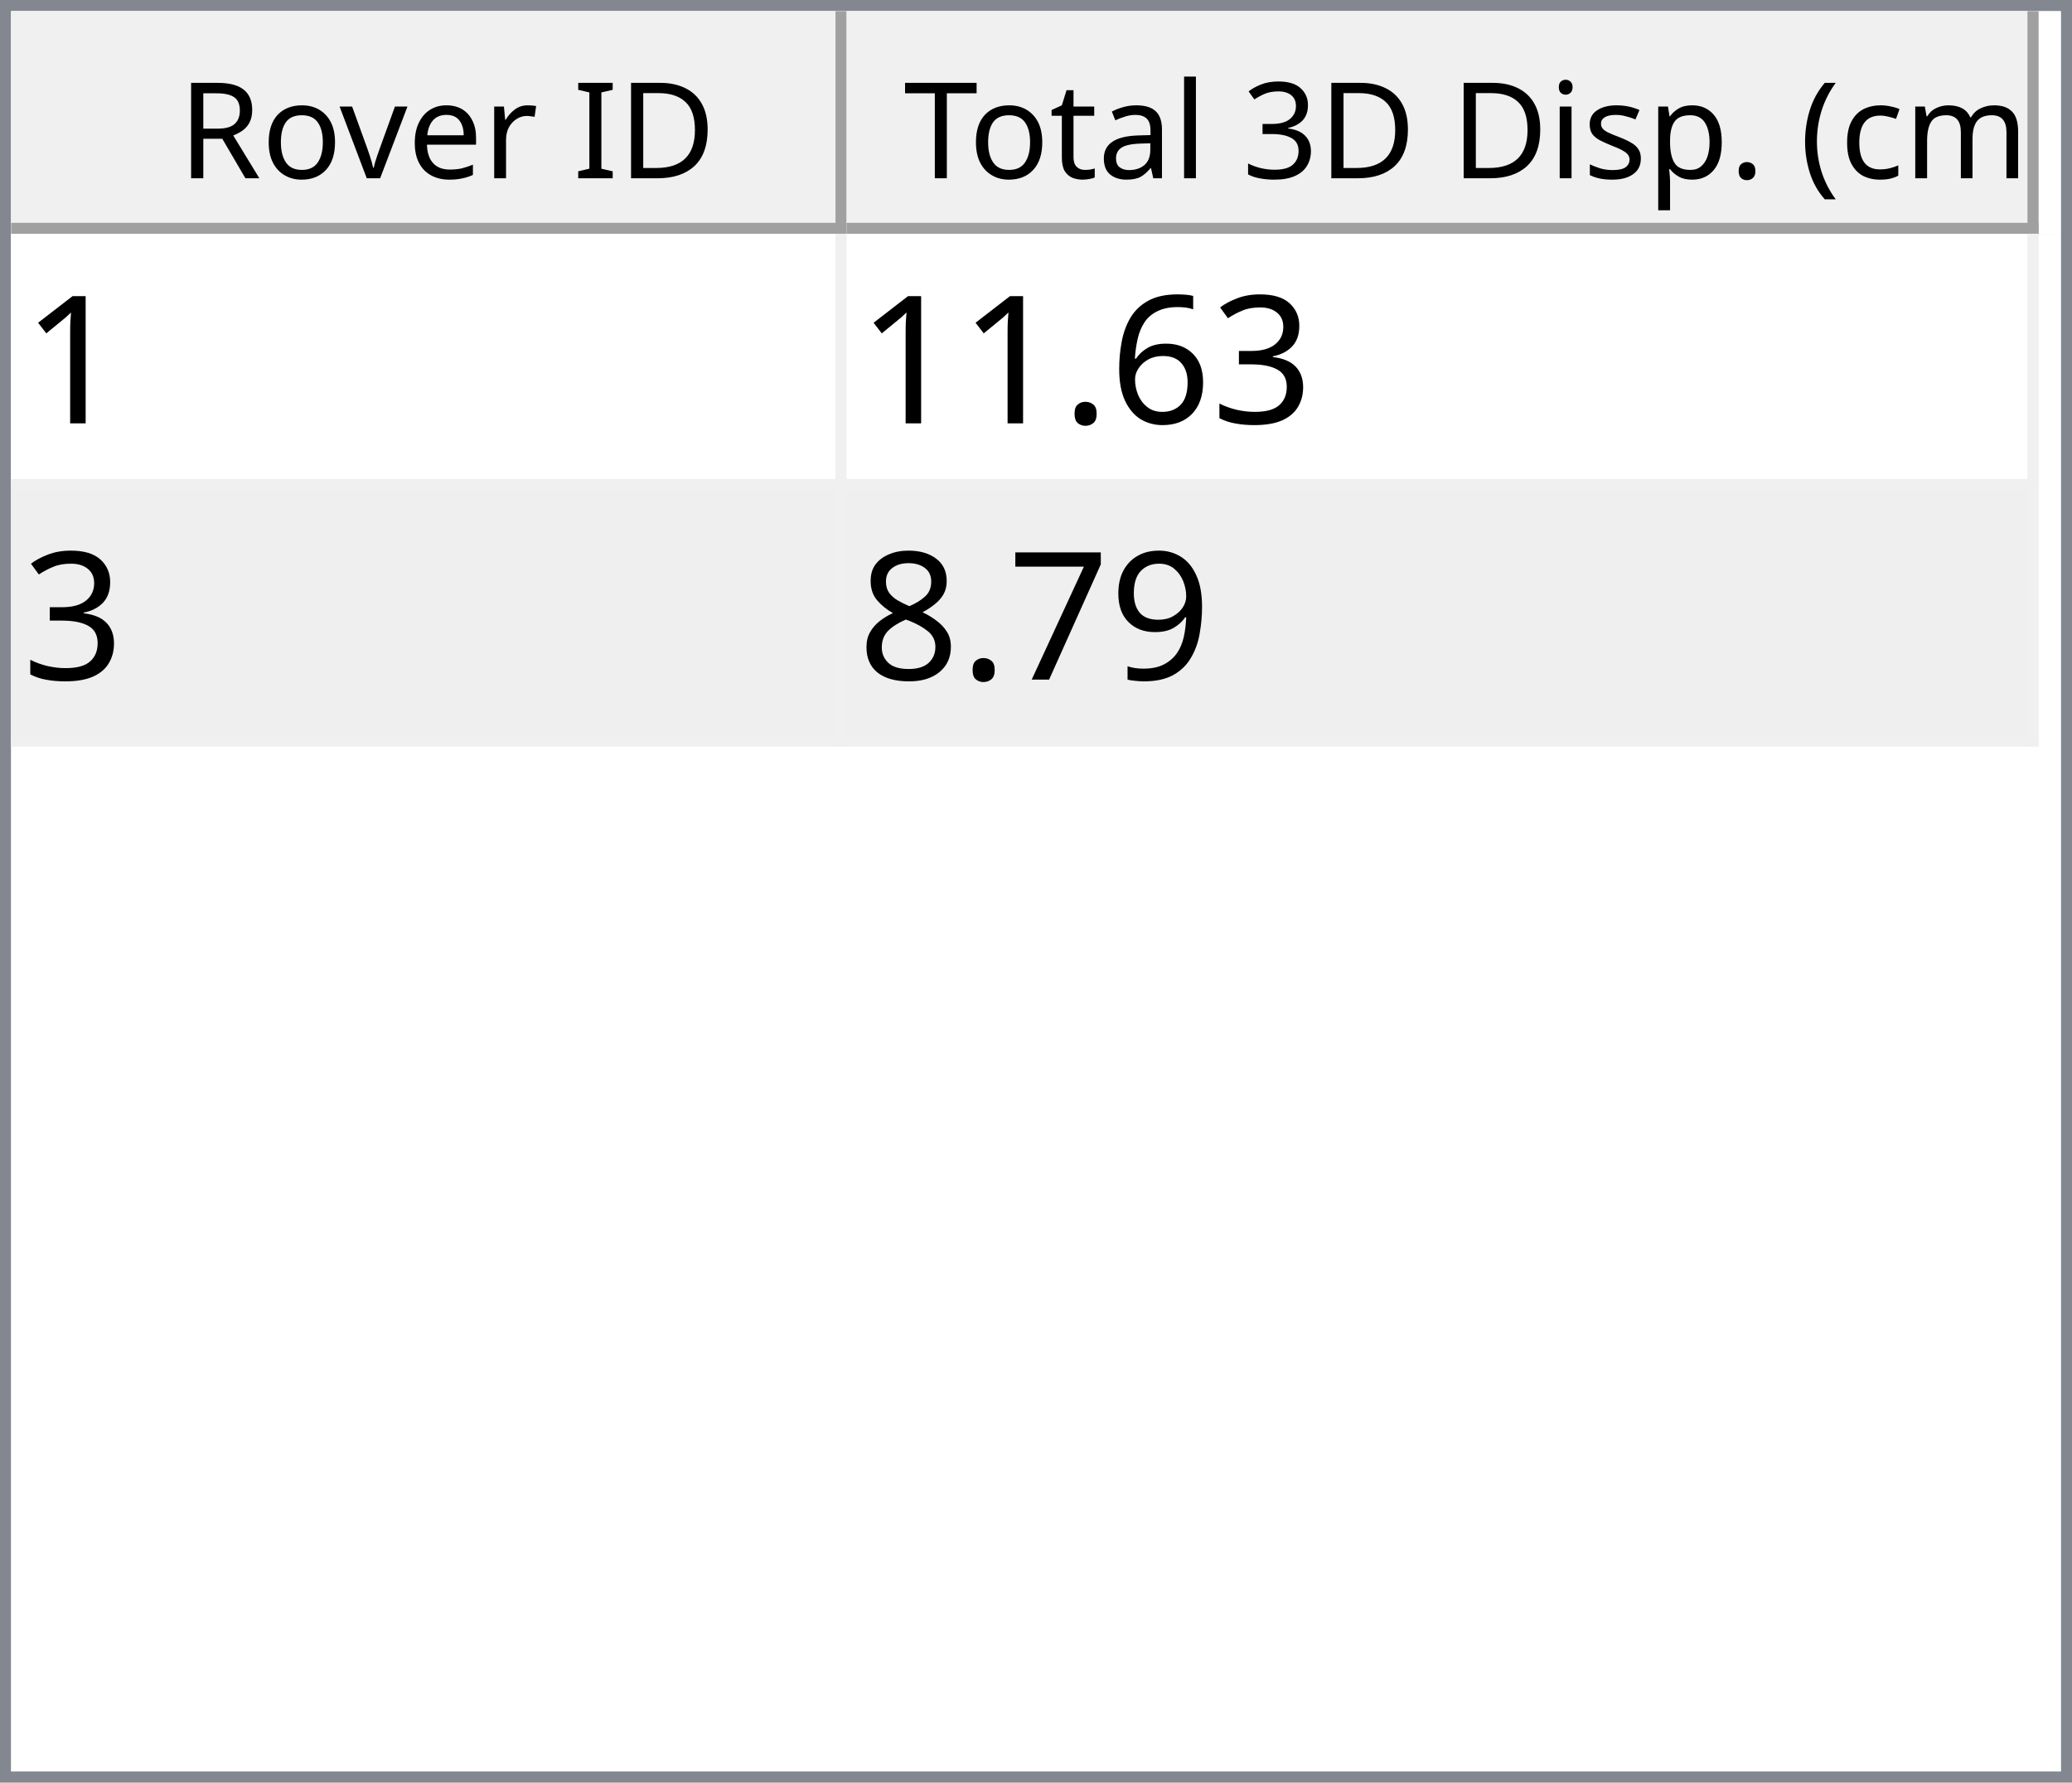
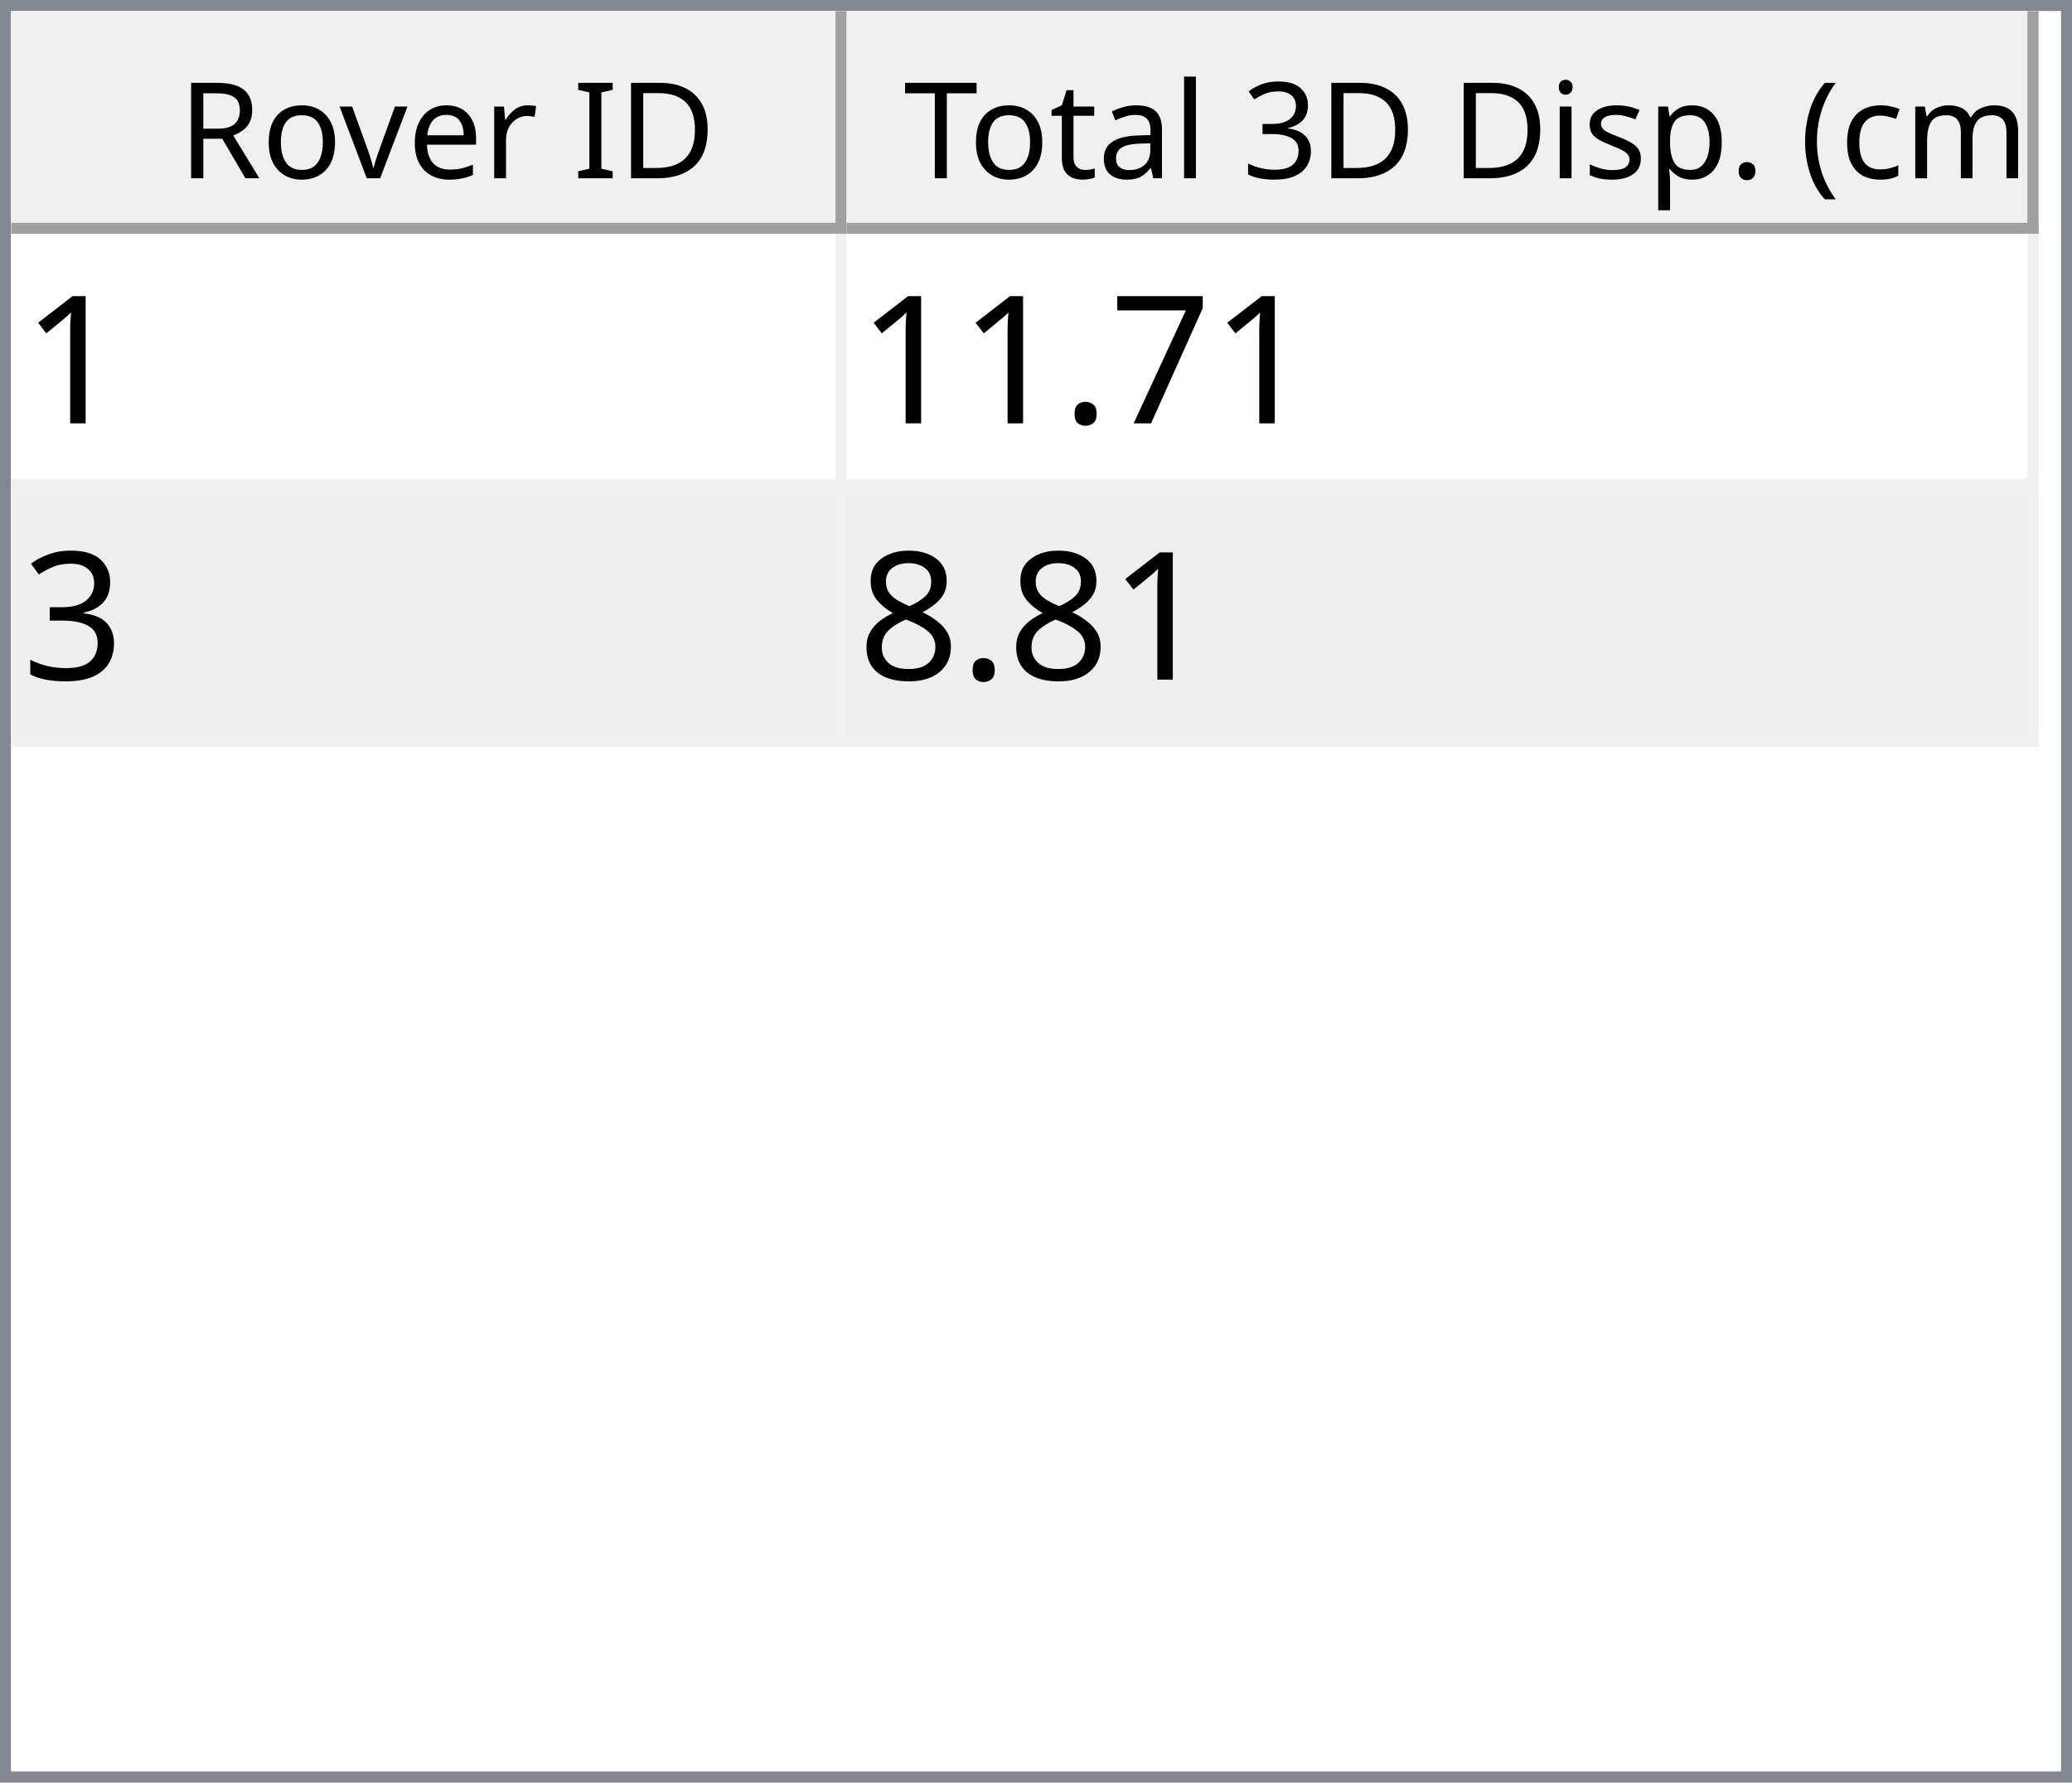
<svg xmlns="http://www.w3.org/2000/svg" style="fill-opacity:1; color-rendering:auto; color-interpolation:auto; text-rendering:auto; stroke:black; stroke-linecap:square; stroke-miterlimit:10; shape-rendering:auto; stroke-opacity:1; fill:black; stroke-dasharray:none; font-weight:normal; stroke-width:1; font-family:'Dialog'; font-style:normal; stroke-linejoin:miter; font-size:12px; stroke-dashoffset:0; image-rendering:auto;" width="186" height="160">
  <defs id="genericDefs" />
  <g>
    <defs id="defs1">
      <clipPath clipPathUnits="userSpaceOnUse" id="clipPath1">
        <path d="M0 0 L186 0 L186 160 L0 160 L0 0 Z" />
      </clipPath>
      <clipPath clipPathUnits="userSpaceOnUse" id="clipPath2">
        <path d="M0 0 L0 160 L186 160 L186 0 Z" />
      </clipPath>
      <clipPath clipPathUnits="userSpaceOnUse" id="clipPath3">
        <path d="M0 0 L0 20 L184 20 L184 0 Z" />
      </clipPath>
      <clipPath clipPathUnits="userSpaceOnUse" id="clipPath4">
        <path d="M0 0 L0 20 L75 20 L75 0 Z" />
      </clipPath>
      <clipPath clipPathUnits="userSpaceOnUse" id="clipPath5">
        <path d="M1 1 L1 19 L74 19 L74 1 Z" />
      </clipPath>
      <clipPath clipPathUnits="userSpaceOnUse" id="clipPath6">
        <path d="M0 0 L0 18 L73 18 L73 0 Z" />
      </clipPath>
      <clipPath clipPathUnits="userSpaceOnUse" id="clipPath7">
        <path d="M-0.5 -0.5 L-0.5 19.5 L74.5 19.5 L74.5 -0.5 Z" />
      </clipPath>
      <clipPath clipPathUnits="userSpaceOnUse" id="clipPath8">
        <path d="M0 0 L0 20 L107 20 L107 0 Z" />
      </clipPath>
      <clipPath clipPathUnits="userSpaceOnUse" id="clipPath9">
        <path d="M1 1 L1 19 L106 19 L106 1 Z" />
      </clipPath>
      <clipPath clipPathUnits="userSpaceOnUse" id="clipPath10">
        <path d="M0 0 L0 18 L105 18 L105 0 Z" />
      </clipPath>
      <clipPath clipPathUnits="userSpaceOnUse" id="clipPath11">
        <path d="M-0.5 -0.5 L-0.5 19.5 L106.5 19.5 L106.5 -0.5 Z" />
      </clipPath>
      <clipPath clipPathUnits="userSpaceOnUse" id="clipPath12">
        <path d="M0 0 L0 138 L184 138 L184 0 Z" />
      </clipPath>
      <clipPath clipPathUnits="userSpaceOnUse" id="clipPath13">
        <path d="M0 0 L0 46 L182 46 L182 0 Z" />
      </clipPath>
      <clipPath clipPathUnits="userSpaceOnUse" id="clipPath14">
        <path d="M-0.5 -0.5 L-0.5 45.5 L181.5 45.5 L181.5 -0.5 Z" />
      </clipPath>
      <clipPath clipPathUnits="userSpaceOnUse" id="clipPath15">
        <path d="M0 0 L0 22 L74 22 L74 0 Z" />
      </clipPath>
      <clipPath clipPathUnits="userSpaceOnUse" id="clipPath16">
        <path d="M0 0 L0 22 L106 22 L106 0 Z" />
      </clipPath>
      <font horiz-adv-x="64.551" id="font1">
        <font-face ascent="107.91" descent="25.098" units-per-em="100" style="font-style:normal; font-family:Segoe UI; font-weight:normal;" />
        <missing-glyph horiz-adv-x="64.551" d="M8.109 0 L8.109 68.266 L56.453 68.266 L56.453 0 L8.109 0 ZM15.328 7.234 L49.219 7.234 L49.219 61.031 L15.328 61.031 L15.328 7.234 Z" />
        <glyph unicode="D" horiz-adv-x="70.117" d="M9.188 0 L9.188 70.016 L28.516 70.016 Q65.531 70.016 65.531 35.891 Q65.531 19.672 55.25 9.836 Q44.969 0 27.734 0 L9.188 0 ZM17.391 62.594 L17.391 7.422 L27.828 7.422 Q41.609 7.422 49.273 14.797 Q56.938 22.172 56.938 35.688 Q56.938 62.594 28.328 62.594 L17.391 62.594 Z" />
        <glyph unicode="I" horiz-adv-x="26.611" d="M17.391 0 L9.188 0 L9.188 70.016 L17.391 70.016 L17.391 0 Z" />
        <glyph unicode=" " horiz-adv-x="27.393" d="" />
        <glyph unicode="r" horiz-adv-x="34.766" d="M34.188 41.891 Q32.078 43.5 28.125 43.5 Q23 43.5 19.555 38.672 Q16.109 33.844 16.109 25.484 L16.109 0 L8.109 0 L8.109 50 L16.109 50 L16.109 39.703 L16.312 39.703 Q18.016 44.969 21.531 47.922 Q25.047 50.875 29.391 50.875 Q32.516 50.875 34.188 50.203 L34.188 41.891 Z" />
        <glyph unicode="e" horiz-adv-x="52.295" d="M48.297 23 L12.984 23 Q13.188 14.656 17.484 10.109 Q21.781 5.562 29.297 5.562 Q37.75 5.562 44.828 11.141 L44.828 3.609 Q38.234 -1.172 27.391 -1.172 Q16.797 -1.172 10.742 5.641 Q4.688 12.453 4.688 24.812 Q4.688 36.469 11.305 43.82 Q17.922 51.172 27.734 51.172 Q37.547 51.172 42.922 44.828 Q48.297 38.484 48.297 27.203 L48.297 23 ZM40.094 29.781 Q40.047 36.719 36.75 40.578 Q33.453 44.438 27.594 44.438 Q21.922 44.438 17.969 40.383 Q14.016 36.328 13.094 29.781 L40.094 29.781 Z" />
        <glyph unicode="v" horiz-adv-x="47.9" d="M47.406 50 L27.484 0 L19.625 0 L0.688 50 L9.469 50 L22.172 13.672 Q23.578 9.672 23.922 6.688 L24.125 6.688 Q24.609 10.453 25.688 13.484 L38.969 50 L47.406 50 Z" />
        <glyph unicode="o" horiz-adv-x="58.594" d="M29 -1.172 Q17.922 -1.172 11.305 5.836 Q4.688 12.844 4.688 24.422 Q4.688 37.016 11.57 44.094 Q18.453 51.172 30.172 51.172 Q41.359 51.172 47.633 44.289 Q53.906 37.406 53.906 25.203 Q53.906 13.234 47.141 6.031 Q40.375 -1.172 29 -1.172 ZM29.594 44.438 Q21.875 44.438 17.383 39.188 Q12.891 33.938 12.891 24.703 Q12.891 15.828 17.43 10.695 Q21.969 5.562 29.594 5.562 Q37.359 5.562 41.531 10.594 Q45.703 15.625 45.703 24.906 Q45.703 34.281 41.531 39.359 Q37.359 44.438 29.594 44.438 Z" />
        <glyph unicode="R" horiz-adv-x="59.814" d="M59.375 0 L49.609 0 L37.891 19.625 Q36.281 22.359 34.766 24.289 Q33.25 26.219 31.664 27.438 Q30.078 28.656 28.25 29.219 Q26.422 29.781 24.125 29.781 L17.391 29.781 L17.391 0 L9.188 0 L9.188 70.016 L30.078 70.016 Q34.672 70.016 38.555 68.867 Q42.438 67.719 45.289 65.375 Q48.141 63.031 49.758 59.547 Q51.375 56.062 51.375 51.375 Q51.375 47.703 50.273 44.656 Q49.172 41.609 47.148 39.211 Q45.125 36.812 42.266 35.133 Q39.406 33.453 35.844 32.516 L35.844 32.328 Q37.594 31.547 38.891 30.547 Q40.188 29.547 41.359 28.18 Q42.531 26.812 43.68 25.078 Q44.828 23.344 46.234 21.047 L59.375 0 ZM17.391 62.594 L17.391 37.203 L28.516 37.203 Q31.594 37.203 34.203 38.133 Q36.812 39.062 38.719 40.797 Q40.625 42.531 41.703 45.047 Q42.781 47.562 42.781 50.688 Q42.781 56.297 39.141 59.445 Q35.5 62.594 28.609 62.594 L17.391 62.594 Z" />
        <glyph unicode=")" horiz-adv-x="30.176" d="M8.297 -15.922 L1.172 -15.922 Q16.406 2.344 16.406 26.812 Q16.406 51.469 1.078 70.016 L8.297 70.016 Q23.531 52.156 23.531 26.703 Q23.531 1.375 8.297 -15.922 Z" />
        <glyph unicode="m" horiz-adv-x="86.133" d="M79.109 0 L71.094 0 L71.094 28.719 Q71.094 37.016 68.531 40.727 Q65.969 44.438 59.906 44.438 Q54.781 44.438 51.195 39.75 Q47.609 35.062 47.609 28.516 L47.609 0 L39.594 0 L39.594 29.688 Q39.594 44.438 28.219 44.438 Q22.953 44.438 19.531 40.016 Q16.109 35.594 16.109 28.516 L16.109 0 L8.109 0 L8.109 50 L16.109 50 L16.109 42.094 L16.312 42.094 Q21.625 51.172 31.844 51.172 Q36.969 51.172 40.773 48.312 Q44.578 45.453 46 40.828 Q51.562 51.172 62.594 51.172 Q79.109 51.172 79.109 30.812 L79.109 0 Z" />
        <glyph unicode="c" horiz-adv-x="46.191" d="M42.188 2.297 Q36.422 -1.172 28.516 -1.172 Q17.828 -1.172 11.258 5.789 Q4.688 12.75 4.688 23.828 Q4.688 36.188 11.766 43.68 Q18.844 51.172 30.672 51.172 Q37.25 51.172 42.281 48.734 L42.281 40.531 Q36.719 44.438 30.375 44.438 Q22.703 44.438 17.797 38.945 Q12.891 33.453 12.891 24.516 Q12.891 15.719 17.508 10.641 Q22.125 5.562 29.891 5.562 Q36.422 5.562 42.188 9.906 L42.188 2.297 Z" />
        <glyph unicode="(" horiz-adv-x="30.176" d="M29.109 -15.922 L21.969 -15.922 Q6.844 1.375 6.844 26.703 Q6.844 52.156 21.969 70.016 L29.203 70.016 Q13.875 51.469 13.875 26.812 Q13.875 2.344 29.109 -15.922 Z" />
        <glyph unicode="." horiz-adv-x="21.68" d="M10.891 -1.078 Q8.641 -1.078 7.055 0.539 Q5.469 2.156 5.469 4.391 Q5.469 6.641 7.055 8.273 Q8.641 9.906 10.891 9.906 Q13.188 9.906 14.797 8.273 Q16.406 6.641 16.406 4.391 Q16.406 2.156 14.797 0.539 Q13.188 -1.078 10.891 -1.078 Z" />
        <glyph unicode="p" horiz-adv-x="58.789" d="M16.312 7.234 L16.109 7.234 L16.109 -23 L8.109 -23 L8.109 50 L16.109 50 L16.109 41.219 L16.312 41.219 Q22.219 51.172 33.594 51.172 Q43.266 51.172 48.688 44.461 Q54.109 37.75 54.109 26.469 Q54.109 13.922 48 6.375 Q41.891 -1.172 31.297 -1.172 Q21.578 -1.172 16.312 7.234 ZM16.109 27.391 L16.109 20.406 Q16.109 14.203 20.141 9.883 Q24.172 5.562 30.375 5.562 Q37.641 5.562 41.773 11.133 Q45.906 16.703 45.906 26.609 Q45.906 34.969 42.047 39.703 Q38.188 44.438 31.594 44.438 Q24.609 44.438 20.359 39.578 Q16.109 34.719 16.109 27.391 Z" />
        <glyph unicode="s" horiz-adv-x="42.432" d="M5.078 1.812 L5.078 10.406 Q11.625 5.562 19.484 5.562 Q30.031 5.562 30.031 12.594 Q30.031 14.594 29.125 15.992 Q28.219 17.391 26.68 18.461 Q25.141 19.531 23.07 20.383 Q21 21.234 18.609 22.172 Q15.281 23.484 12.766 24.828 Q10.25 26.172 8.57 27.859 Q6.891 29.547 6.031 31.695 Q5.172 33.844 5.172 36.719 Q5.172 40.234 6.789 42.945 Q8.406 45.656 11.086 47.484 Q13.766 49.312 17.211 50.242 Q20.656 51.172 24.312 51.172 Q30.812 51.172 35.938 48.922 L35.938 40.828 Q30.422 44.438 23.25 44.438 Q21 44.438 19.195 43.922 Q17.391 43.406 16.094 42.477 Q14.797 41.547 14.086 40.258 Q13.375 38.969 13.375 37.406 Q13.375 35.453 14.086 34.133 Q14.797 32.812 16.164 31.789 Q17.531 30.766 19.484 29.938 Q21.438 29.109 23.922 28.125 Q27.25 26.859 29.883 25.516 Q32.516 24.172 34.375 22.484 Q36.234 20.797 37.234 18.602 Q38.234 16.406 38.234 13.375 Q38.234 9.672 36.602 6.938 Q34.969 4.203 32.234 2.398 Q29.5 0.594 25.93 -0.289 Q22.359 -1.172 18.453 -1.172 Q10.75 -1.172 5.078 1.812 Z" />
        <glyph unicode="i" horiz-adv-x="24.219" d="M12.203 62.703 Q10.062 62.703 8.547 64.164 Q7.031 65.625 7.031 67.875 Q7.031 70.125 8.547 71.609 Q10.062 73.094 12.203 73.094 Q14.406 73.094 15.945 71.609 Q17.484 70.125 17.484 67.875 Q17.484 65.719 15.945 64.211 Q14.406 62.703 12.203 62.703 ZM16.109 0 L8.109 0 L8.109 50 L16.109 50 L16.109 0 Z" />
        <glyph unicode="3" horiz-adv-x="53.906" d="M46.531 19.828 Q46.531 15.094 44.75 11.211 Q42.969 7.328 39.719 4.57 Q36.469 1.812 31.93 0.297 Q27.391 -1.219 21.922 -1.219 Q11.922 -1.219 6 2.594 L6 11.188 Q13.094 5.609 22.219 5.609 Q25.875 5.609 28.828 6.539 Q31.781 7.469 33.906 9.227 Q36.031 10.984 37.18 13.477 Q38.328 15.969 38.328 19.094 Q38.328 32.812 18.797 32.812 L12.984 32.812 L12.984 39.594 L18.5 39.594 Q35.797 39.594 35.797 52.484 Q35.797 64.406 22.609 64.406 Q15.188 64.406 8.688 59.422 L8.688 67.188 Q15.375 71.188 24.609 71.188 Q29 71.188 32.57 69.969 Q36.141 68.75 38.68 66.555 Q41.219 64.359 42.609 61.281 Q44 58.203 44 54.5 Q44 40.672 30.031 36.719 L30.031 36.531 Q33.594 36.141 36.625 34.797 Q39.656 33.453 41.852 31.305 Q44.047 29.156 45.289 26.25 Q46.531 23.344 46.531 19.828 Z" />
        <glyph unicode="l" horiz-adv-x="24.219" d="M16.109 0 L8.109 0 L8.109 74.031 L16.109 74.031 L16.109 0 Z" />
        <glyph unicode="a" horiz-adv-x="50.879" d="M43.891 0 L35.891 0 L35.891 7.812 L35.688 7.812 Q30.469 -1.172 20.312 -1.172 Q12.844 -1.172 8.617 2.781 Q4.391 6.734 4.391 13.281 Q4.391 27.297 20.906 29.594 L35.891 31.688 Q35.891 44.438 25.594 44.438 Q16.547 44.438 9.281 38.281 L9.281 46.484 Q16.656 51.172 26.266 51.172 Q43.891 51.172 43.891 32.516 L43.891 0 ZM35.891 25.297 L23.828 23.641 Q18.266 22.859 15.43 20.875 Q12.594 18.891 12.594 13.875 Q12.594 10.203 15.211 7.883 Q17.828 5.562 22.172 5.562 Q28.125 5.562 32.008 9.742 Q35.891 13.922 35.891 20.312 L35.891 25.297 Z" />
        <glyph unicode="t" horiz-adv-x="33.887" d="M31.297 0.484 Q28.469 -1.078 23.828 -1.078 Q10.688 -1.078 10.688 13.578 L10.688 43.172 L2.094 43.172 L2.094 50 L10.688 50 L10.688 62.203 L18.703 64.797 L18.703 50 L31.297 50 L31.297 43.172 L18.703 43.172 L18.703 14.984 Q18.703 9.969 20.414 7.82 Q22.125 5.672 26.078 5.672 Q29.109 5.672 31.297 7.328 L31.297 0.484 Z" />
        <glyph unicode="T" horiz-adv-x="52.393" d="M50.594 62.594 L30.375 62.594 L30.375 0 L22.172 0 L22.172 62.594 L2 62.594 L2 70.016 L50.594 70.016 L50.594 62.594 Z" />
      </font>
      <font horiz-adv-x="75.0" id="font2">
        <font-face ascent="100.537" descent="21.973" units-per-em="100" style="font-style:normal; font-family:sans-serif; font-weight:normal;" />
        <missing-glyph horiz-adv-x="75.0" d="M12.5 0 L12.5 62.5 L62.5 62.5 L62.5 0 L12.5 0 ZM14.062 1.562 L60.938 1.562 L60.938 60.938 L14.062 60.938 L14.062 1.562 Z" />
        <glyph unicode="1" horiz-adv-x="55.615" d="M37.25 0 L28.469 0 L28.469 56 Q25.297 52.984 20.141 49.953 Q14.984 46.922 10.891 45.406 L10.891 53.906 Q18.266 57.375 23.781 62.305 Q29.297 67.234 31.594 71.875 L37.25 71.875 L37.25 0 Z" />
+         <glyph unicode="7" horiz-adv-x="55.615" d="M4.734 62.203 L4.734 70.656 L51.078 70.656 L51.078 63.812 Q44.234 56.547 37.523 44.484 Q30.812 32.422 27.156 19.672 Q24.516 10.688 23.781 0 L14.75 0 Q14.891 8.453 18.062 20.414 Q21.234 32.375 27.172 43.484 Q33.109 54.594 39.797 62.203 L4.734 62.203 Z" />
+         <glyph unicode="." horiz-adv-x="27.783" d="M9.078 0 L9.078 10.016 L19.094 10.016 L19.094 0 L9.078 0 Z" />
        <glyph unicode="3" horiz-adv-x="55.615" d="M4.203 18.891 L12.984 20.062 Q14.5 12.594 18.141 9.297 Q21.781 6 27 6 Q33.203 6 37.477 10.297 Q41.75 14.594 41.75 20.953 Q41.75 27 37.797 30.93 Q33.844 34.859 27.734 34.859 Q25.25 34.859 21.531 33.891 L22.516 41.609 Q23.391 41.5 23.922 41.5 Q29.547 41.5 34.039 44.43 Q38.531 47.359 38.531 53.469 Q38.531 58.297 35.258 61.477 Q31.984 64.656 26.812 64.656 Q21.688 64.656 18.266 61.43 Q14.844 58.203 13.875 51.766 L5.078 53.328 Q6.688 62.156 12.398 67.016 Q18.109 71.875 26.609 71.875 Q32.469 71.875 37.398 69.359 Q42.328 66.844 44.945 62.5 Q47.562 58.156 47.562 53.266 Q47.562 48.641 45.07 44.828 Q42.578 41.016 37.703 38.766 Q44.047 37.312 47.562 32.695 Q51.078 28.078 51.078 21.141 Q51.078 11.766 44.242 5.25 Q37.406 -1.266 26.953 -1.266 Q17.531 -1.266 11.305 4.352 Q5.078 9.969 4.203 18.891 Z" />
-         <glyph unicode="6" horiz-adv-x="55.615" d="M49.75 54.047 L41.016 53.375 Q39.844 58.547 37.703 60.891 Q34.125 64.656 28.906 64.656 Q24.703 64.656 21.531 62.312 Q17.391 59.281 14.992 53.469 Q12.594 47.656 12.5 36.922 Q15.672 41.75 20.266 44.094 Q24.859 46.438 29.891 46.438 Q38.672 46.438 44.852 39.969 Q51.031 33.5 51.031 23.25 Q51.031 16.5 48.125 10.719 Q45.219 4.938 40.141 1.859 Q35.062 -1.219 28.609 -1.219 Q17.625 -1.219 10.695 6.859 Q3.766 14.938 3.766 33.5 Q3.766 54.25 11.422 63.672 Q18.109 71.875 29.438 71.875 Q37.891 71.875 43.289 67.141 Q48.688 62.406 49.75 54.047 ZM13.875 23.188 Q13.875 18.656 15.797 14.508 Q17.719 10.359 21.188 8.18 Q24.656 6 28.469 6 Q34.031 6 38.039 10.492 Q42.047 14.984 42.047 22.703 Q42.047 30.125 38.086 34.398 Q34.125 38.672 28.125 38.672 Q22.172 38.672 18.023 34.398 Q13.875 30.125 13.875 23.188 Z" />
-         <glyph unicode="." horiz-adv-x="27.783" d="M9.078 0 L9.078 10.016 L19.094 10.016 L19.094 0 L9.078 0 Z" />
-         <glyph unicode="9" horiz-adv-x="55.615" d="M5.469 16.547 L13.922 17.328 Q14.984 11.375 18.016 8.688 Q21.047 6 25.781 6 Q29.828 6 32.883 7.859 Q35.938 9.719 37.891 12.82 Q39.844 15.922 41.164 21.195 Q42.484 26.469 42.484 31.938 Q42.484 32.516 42.438 33.688 Q39.797 29.5 35.234 26.883 Q30.672 24.266 25.344 24.266 Q16.453 24.266 10.305 30.711 Q4.156 37.156 4.156 47.703 Q4.156 58.594 10.578 65.234 Q17 71.875 26.656 71.875 Q33.641 71.875 39.43 68.117 Q45.219 64.359 48.219 57.398 Q51.219 50.438 51.219 37.25 Q51.219 23.531 48.242 15.406 Q45.266 7.281 39.383 3.031 Q33.5 -1.219 25.594 -1.219 Q17.188 -1.219 11.867 3.445 Q6.547 8.109 5.469 16.547 ZM41.453 48.141 Q41.453 55.719 37.43 60.156 Q33.406 64.594 27.734 64.594 Q21.875 64.594 17.531 59.812 Q13.188 55.031 13.188 47.406 Q13.188 40.578 17.312 36.305 Q21.438 32.031 27.484 32.031 Q33.594 32.031 37.523 36.305 Q41.453 40.578 41.453 48.141 Z" />
-         <glyph unicode="7" horiz-adv-x="55.615" d="M4.734 62.203 L4.734 70.656 L51.078 70.656 L51.078 63.812 Q44.234 56.547 37.523 44.484 Q30.812 32.422 27.156 19.672 Q24.516 10.688 23.781 0 L14.75 0 Q14.891 8.453 18.062 20.414 Q21.234 32.375 27.172 43.484 Q33.109 54.594 39.797 62.203 L4.734 62.203 Z" />
        <glyph unicode="8" horiz-adv-x="55.615" d="M17.672 38.812 Q12.203 40.828 9.57 44.539 Q6.938 48.25 6.938 53.422 Q6.938 61.234 12.555 66.555 Q18.172 71.875 27.484 71.875 Q36.859 71.875 42.578 66.43 Q48.297 60.984 48.297 53.172 Q48.297 48.188 45.68 44.508 Q43.062 40.828 37.75 38.812 Q44.344 36.672 47.781 31.883 Q51.219 27.094 51.219 20.453 Q51.219 11.281 44.727 5.031 Q38.234 -1.219 27.641 -1.219 Q17.047 -1.219 10.547 5.055 Q4.047 11.328 4.047 20.703 Q4.047 27.688 7.594 32.398 Q11.141 37.109 17.672 38.812 ZM15.922 53.719 Q15.922 48.641 19.195 45.414 Q22.469 42.188 27.688 42.188 Q32.766 42.188 36.016 45.383 Q39.266 48.578 39.266 53.219 Q39.266 58.062 35.914 61.359 Q32.562 64.656 27.594 64.656 Q22.562 64.656 19.242 61.43 Q15.922 58.203 15.922 53.719 ZM13.094 20.656 Q13.094 16.891 14.875 13.375 Q16.656 9.859 20.172 7.93 Q23.688 6 27.734 6 Q34.031 6 38.133 10.055 Q42.234 14.109 42.234 20.359 Q42.234 26.703 38.016 30.859 Q33.797 35.016 27.438 35.016 Q21.234 35.016 17.164 30.914 Q13.094 26.812 13.094 20.656 Z" />
      </font>
    </defs>
    <g style="fill:white; stroke:white;">
      <rect x="0" y="0" width="186" style="clip-path:url(#clipPath1); stroke:none;" height="160" />
    </g>
    <g style="fill:white; text-rendering:optimizeSpeed; color-rendering:optimizeSpeed; image-rendering:optimizeSpeed; shape-rendering:crispEdges; stroke:white; color-interpolation:sRGB;">
      <rect x="0" width="186" height="160" y="0" style="stroke:none;" />
      <path style="stroke:none;" d="M0 160 L186 160 L186 0 L0 0 Z" />
    </g>
    <g style="fill:rgb(240,240,240); font-family:'Segoe UI'; stroke:rgb(240,240,240);">
      <rect x="0" y="0" width="186" style="clip-path:url(#clipPath2); stroke:none;" height="160" />
    </g>
    <g style="fill:rgb(130,135,144); font-family:'Segoe UI'; stroke:rgb(130,135,144);">
      <path d="M0 0 L186 0 L186 160 L0 160 L0 0 ZM1 1 L185 1 L185 159 L1 159 L1 1 Z" style="fill-rule:evenodd; clip-path:url(#clipPath2); stroke:none;" />
    </g>
    <g style="fill:white; font-family:'Segoe UI'; stroke:white;" transform="translate(1,1)">
      <rect x="0" y="0" width="184" style="clip-path:url(#clipPath3); stroke:none;" height="20" />
    </g>
    <g style="fill:rgb(240,240,240); font-family:'Segoe UI'; stroke:rgb(240,240,240);" transform="translate(1,1)">
      <rect x="0" y="0" width="75" style="clip-path:url(#clipPath4); stroke:none;" height="20" />
    </g>
    <g style="font-family:'Segoe UI';" transform="translate(2,2)">
      <text x="14" xml:space="preserve" y="14" style="clip-path:url(#clipPath6); stroke:none;">Rover ID</text>
    </g>
    <g style="fill:rgb(160,160,160); font-family:'Segoe UI'; stroke:rgb(160,160,160); stroke-linejoin:bevel;" transform="translate(1.5,1.5)">
      <line x1="74" x2="74" y1="0" style="fill:none; clip-path:url(#clipPath7);" y2="19" />
    </g>
    <g style="fill:rgb(160,160,160); font-family:'Segoe UI'; stroke:rgb(160,160,160); stroke-linejoin:bevel;" transform="matrix(1,0,0,1,1,1) translate(0.5,0.5)">
      <line x1="0" x2="74" y1="19" style="fill:none; clip-path:url(#clipPath7);" y2="19" />
    </g>
    <g style="fill:rgb(240,240,240); font-family:'Segoe UI'; stroke:rgb(240,240,240);" transform="translate(76,1)">
      <rect x="0" y="0" width="107" style="clip-path:url(#clipPath8); stroke:none;" height="20" />
    </g>
    <g style="font-family:'Segoe UI';" transform="translate(77,2)">
      <text x="1" xml:space="preserve" y="14" style="clip-path:url(#clipPath10); stroke:none;"> Total 3D Disp. (cm)</text>
    </g>
    <g style="fill:rgb(160,160,160); font-family:'Segoe UI'; stroke:rgb(160,160,160); stroke-linejoin:bevel;" transform="translate(76.5,1.5)">
      <line x1="106" x2="106" y1="0" style="fill:none; clip-path:url(#clipPath11);" y2="19" />
    </g>
    <g style="fill:rgb(160,160,160); font-family:'Segoe UI'; stroke:rgb(160,160,160); stroke-linejoin:bevel;" transform="matrix(1,0,0,1,76,1) translate(0.5,0.5)">
      <line x1="0" x2="106" y1="19" style="fill:none; clip-path:url(#clipPath11);" y2="19" />
    </g>
    <g style="fill:white; font-family:'Segoe UI'; stroke:white;" transform="translate(1,21)">
      <rect x="0" y="0" width="184" style="clip-path:url(#clipPath12); stroke:none;" height="138" />
    </g>
    <g style="fill:rgb(240,240,240); font-size:16px; font-family:sans-serif; stroke:rgb(240,240,240);" transform="translate(1,21)">
      <rect x="0" y="0" width="182" style="clip-path:url(#clipPath13); stroke:none;" height="46" />
      <line transform="translate(0.5,0.5)" x1="0" x2="181" y1="22" style="clip-path:url(#clipPath14); fill:none; stroke-linejoin:bevel;" y2="22" />
    </g>
    <g transform="matrix(1,0,0,1,1,21) translate(0.5,0.5)" style="fill:rgb(240,240,240); font-size:16px; font-family:sans-serif; stroke:rgb(240,240,240); stroke-linejoin:bevel;">
      <line x1="0" x2="181" y1="45" style="fill:none; clip-path:url(#clipPath14);" y2="45" />
    </g>
    <g transform="matrix(1,0,0,1,1,21) translate(0.5,0.5)" style="fill:rgb(240,240,240); font-size:16px; font-family:sans-serif; stroke:rgb(240,240,240); stroke-linejoin:bevel;">
      <line x1="74" x2="74" y1="0" style="fill:none; clip-path:url(#clipPath14);" y2="45" />
    </g>
    <g transform="matrix(1,0,0,1,1,21) translate(0.5,0.5)" style="fill:rgb(240,240,240); font-size:16px; font-family:sans-serif; stroke:rgb(240,240,240); stroke-linejoin:bevel;">
      <line x1="181" x2="181" y1="0" style="fill:none; clip-path:url(#clipPath14);" y2="45" />
    </g>
    <g style="fill:white; font-size:16px; font-family:sans-serif; stroke:white;" transform="matrix(1,0,0,1,1,21)">
      <rect x="0" y="0" width="74" style="clip-path:url(#clipPath15); stroke:none;" height="22" />
      <text x="1" y="17" style="fill:black; clip-path:url(#clipPath15); stroke:none;" xml:space="preserve">1</text>
    </g>
    <g style="fill:white; font-size:16px; font-family:sans-serif; stroke:white;" transform="matrix(1,0,0,1,1,21) translate(75,0)">
      <rect x="0" y="0" width="106" style="clip-path:url(#clipPath16); stroke:none;" height="22" />
-       <text x="1" y="17" style="fill:black; clip-path:url(#clipPath16); stroke:none;" xml:space="preserve">11.63</text>
+       <text x="1" y="17" style="fill:black; clip-path:url(#clipPath16); stroke:none;" xml:space="preserve">11.71</text>
    </g>
    <g style="fill:rgb(239,239,239); font-size:16px; font-family:sans-serif; stroke:rgb(239,239,239);" transform="matrix(1,0,0,1,1,21) translate(0,23)">
      <rect x="0" y="0" width="74" style="clip-path:url(#clipPath15); stroke:none;" height="22" />
      <text x="1" y="17" style="fill:black; clip-path:url(#clipPath15); stroke:none;" xml:space="preserve">3</text>
    </g>
    <g style="fill:rgb(239,239,239); font-size:16px; font-family:sans-serif; stroke:rgb(239,239,239);" transform="matrix(1,0,0,1,1,21) translate(75,23)">
      <rect x="0" y="0" width="106" style="clip-path:url(#clipPath16); stroke:none;" height="22" />
-       <text x="1" y="17" style="fill:black; clip-path:url(#clipPath16); stroke:none;" xml:space="preserve">8.79</text>
+       <text x="1" y="17" style="fill:black; clip-path:url(#clipPath16); stroke:none;" xml:space="preserve">8.81</text>
    </g>
  </g>
</svg>
